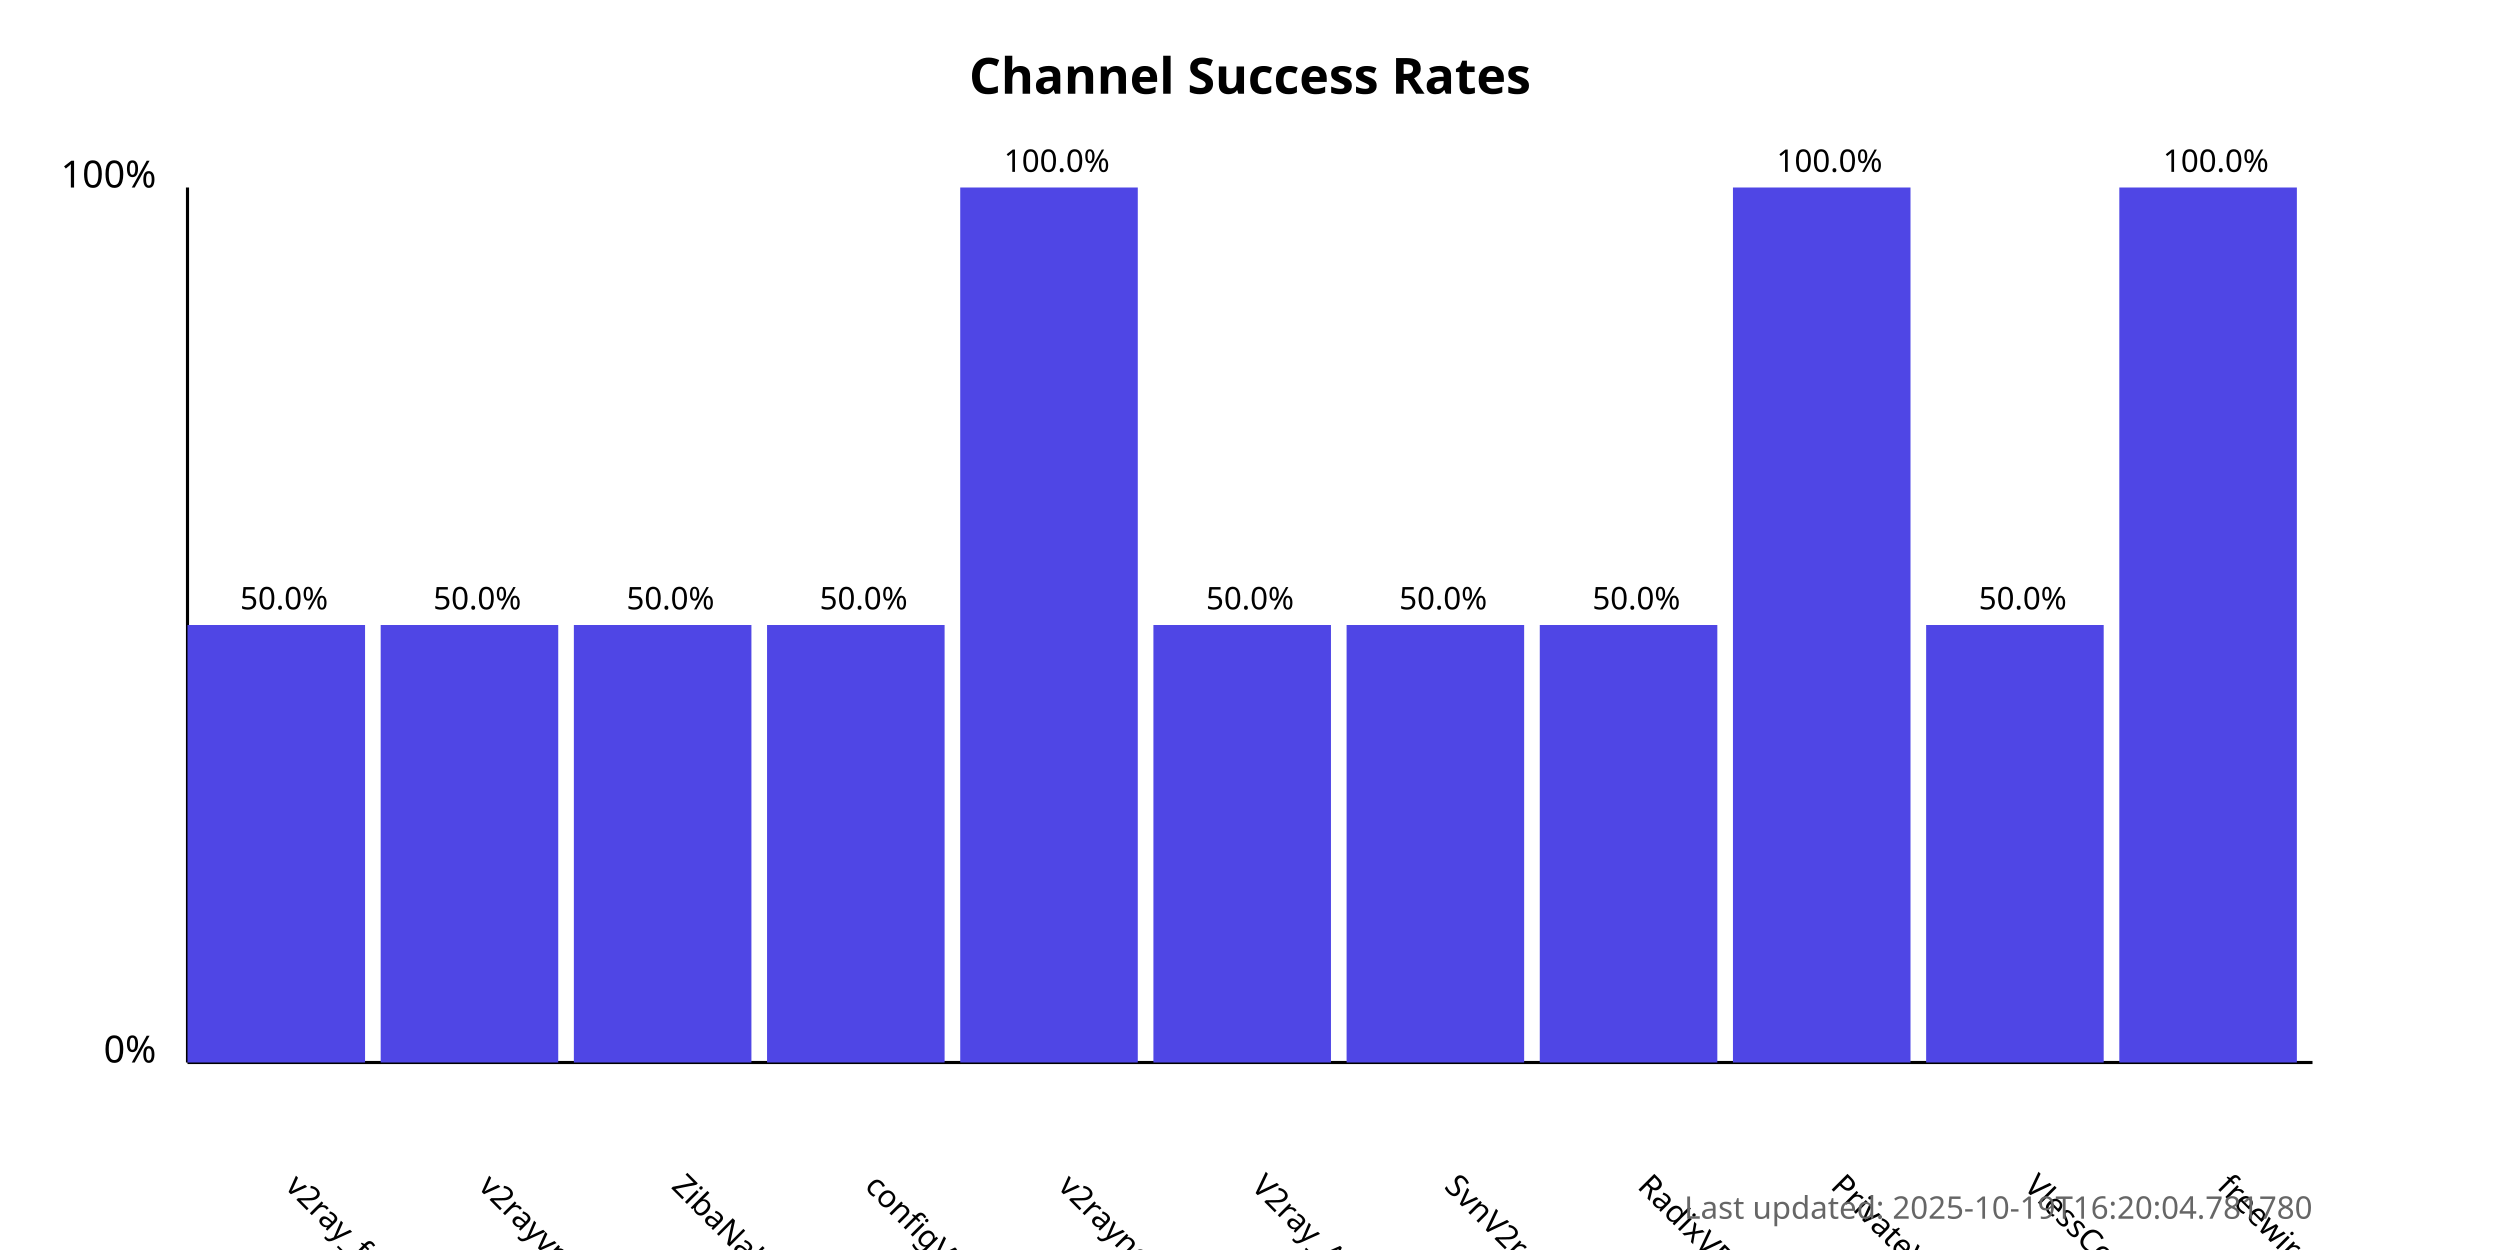
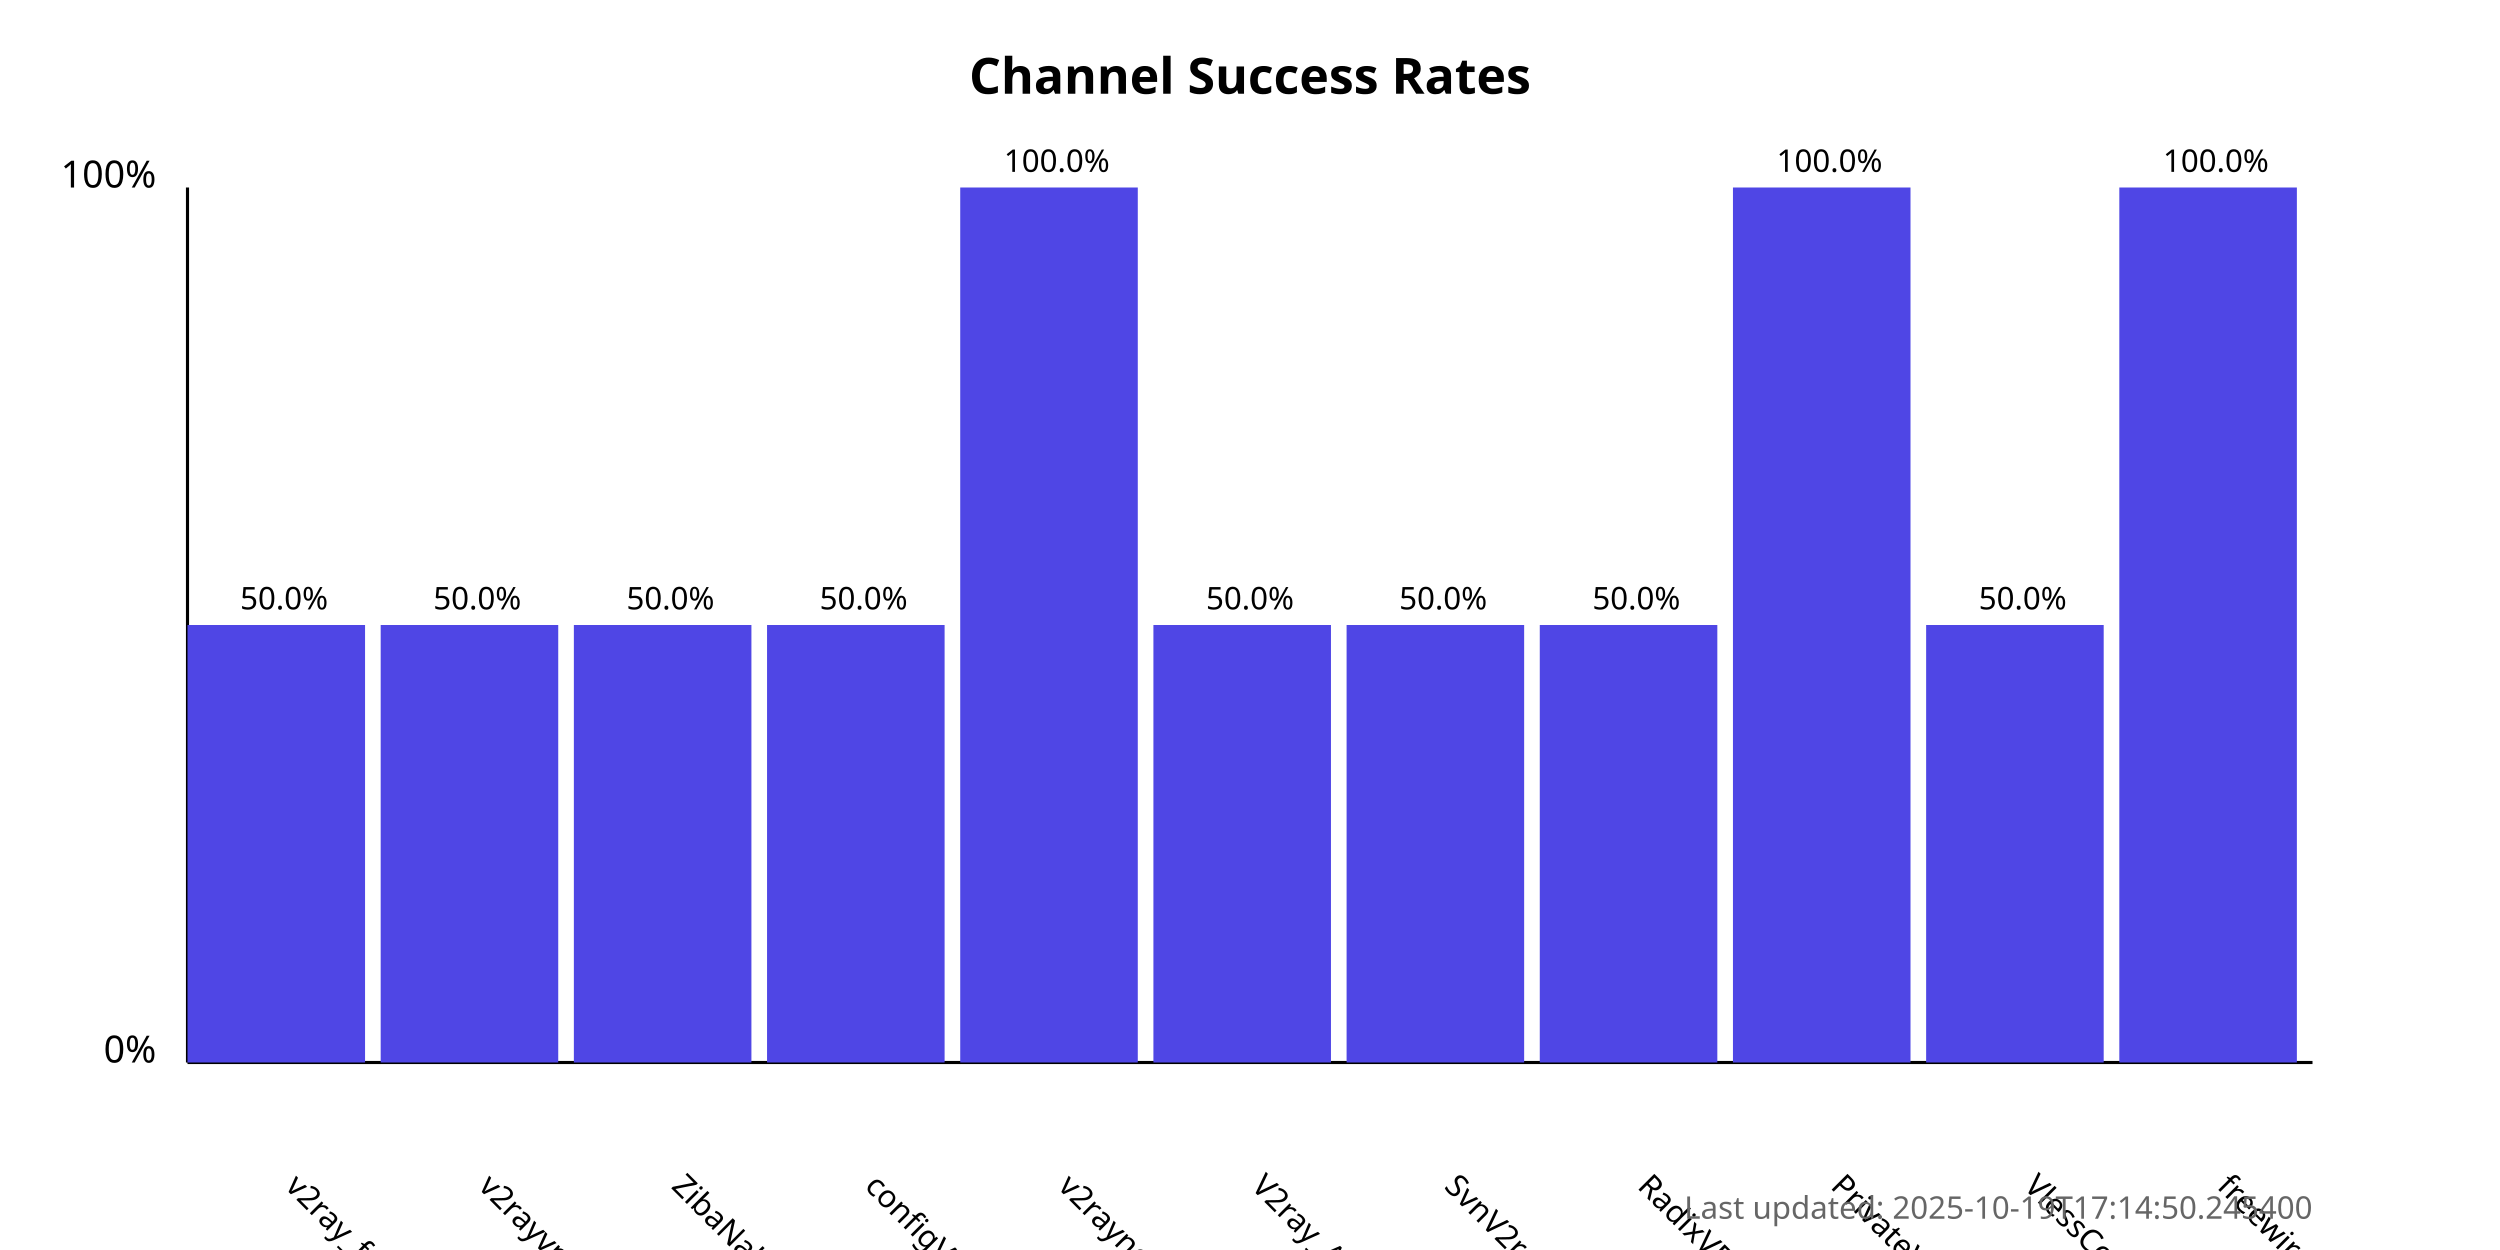
<svg xmlns="http://www.w3.org/2000/svg" width="800" height="400">
  <style>
            .chart-title { font: bold 16px sans-serif; }
            .axis-label { font: 12px sans-serif; }
            .tick-label { font: 10px sans-serif; }
            .bar { fill: #4f46e5; }
            .bar:hover { fill: #6366f1; }
            .timestamp { font: 10px sans-serif; fill: #666; }
        </style>
  <text x="400.0" y="30" text-anchor="middle" class="chart-title">
            Channel Success Rates
        </text>
  <line x1="60" y1="340" x2="60" y2="60" stroke="black" stroke-width="1" />
  <line x1="60" y1="340" x2="740" y2="340" stroke="black" stroke-width="1" />
  <text x="50" y="340" text-anchor="end" class="axis-label">0%</text>
  <text x="50" y="60" text-anchor="end" class="axis-label">100%</text>
  <g>
    <rect x="60" y="200.0" width="56.818" height="140.0" class="bar" />
    <text x="90.909" y="380" transform="rotate(45, 90.90909, 380)" text-anchor="start" class="tick-label">
                v2ray_free_conf
            </text>
    <text x="90.909" y="195.0" text-anchor="middle" class="tick-label">
                50.0%
            </text>
  </g>
  <g>
    <rect x="121.818" y="200.0" width="56.818" height="140.0" class="bar" />
    <text x="152.727" y="380" transform="rotate(45, 152.7273, 380)" text-anchor="start" class="tick-label">
                v2rayvpno
            </text>
    <text x="152.727" y="195.0" text-anchor="middle" class="tick-label">
                50.0%
            </text>
  </g>
  <g>
    <rect x="183.636" y="200.0" width="56.818" height="140.0" class="bar" />
    <text x="214.545" y="380" transform="rotate(45, 214.5455, 380)" text-anchor="start" class="tick-label">
                ZibaNabz
            </text>
    <text x="214.545" y="195.0" text-anchor="middle" class="tick-label">
                50.0%
            </text>
  </g>
  <g>
    <rect x="245.455" y="200.0" width="56.818" height="140.0" class="bar" />
    <text x="276.364" y="380" transform="rotate(45, 276.3636, 380)" text-anchor="start" class="tick-label">
                configV2rayForFree
            </text>
    <text x="276.364" y="195.0" text-anchor="middle" class="tick-label">
                50.0%
            </text>
  </g>
  <g>
    <rect x="307.273" y="60.0" width="56.818" height="280.0" class="bar" />
    <text x="338.182" y="380" transform="rotate(45, 338.1818, 380)" text-anchor="start" class="tick-label">
                v2rayngvpn
            </text>
    <text x="338.182" y="55.0" text-anchor="middle" class="tick-label">
                100.0%
            </text>
  </g>
  <g>
    <rect x="369.091" y="200.0" width="56.818" height="140.0" class="bar" />
    <text x="400.0" y="380" transform="rotate(45, 400.0, 380)" text-anchor="start" class="tick-label">
                V2ray_Alpha
            </text>
    <text x="400.0" y="195.0" text-anchor="middle" class="tick-label">
                50.0%
            </text>
  </g>
  <g>
    <rect x="430.909" y="200.0" width="56.818" height="140.0" class="bar" />
    <text x="461.818" y="380" transform="rotate(45, 461.8182, 380)" text-anchor="start" class="tick-label">
                SvnV2ray
            </text>
    <text x="461.818" y="195.0" text-anchor="middle" class="tick-label">
                50.0%
            </text>
  </g>
  <g>
    <rect x="492.727" y="200.0" width="56.818" height="140.0" class="bar" />
    <text x="523.636" y="380" transform="rotate(45, 523.6364, 380)" text-anchor="start" class="tick-label">
                RadixVPN
            </text>
    <text x="523.636" y="195.0" text-anchor="middle" class="tick-label">
                50.0%
            </text>
  </g>
  <g>
    <rect x="554.545" y="60.0" width="56.818" height="280.0" class="bar" />
    <text x="585.455" y="380" transform="rotate(45, 585.4545, 380)" text-anchor="start" class="tick-label">
                PrivateVPNs
            </text>
    <text x="585.455" y="55.0" text-anchor="middle" class="tick-label">
                100.0%
            </text>
  </g>
  <g>
    <rect x="616.364" y="200.0" width="56.818" height="140.0" class="bar" />
    <text x="647.273" y="380" transform="rotate(45, 647.2727, 380)" text-anchor="start" class="tick-label">
                VlessConfig
            </text>
    <text x="647.273" y="195.0" text-anchor="middle" class="tick-label">
                50.0%
            </text>
  </g>
  <g>
    <rect x="678.182" y="60.0" width="56.818" height="280.0" class="bar" />
    <text x="709.091" y="380" transform="rotate(45, 709.0909, 380)" text-anchor="start" class="tick-label">
                freewireguard
            </text>
    <text x="709.091" y="55.0" text-anchor="middle" class="tick-label">
                100.0%
            </text>
  </g>
  <text x="740" y="390" text-anchor="end" class="timestamp">
-             Last updated: 2025-10-19T16:20:04.781780
+             Last updated: 2025-10-19T17:14:50.245400
        </text>
</svg>
